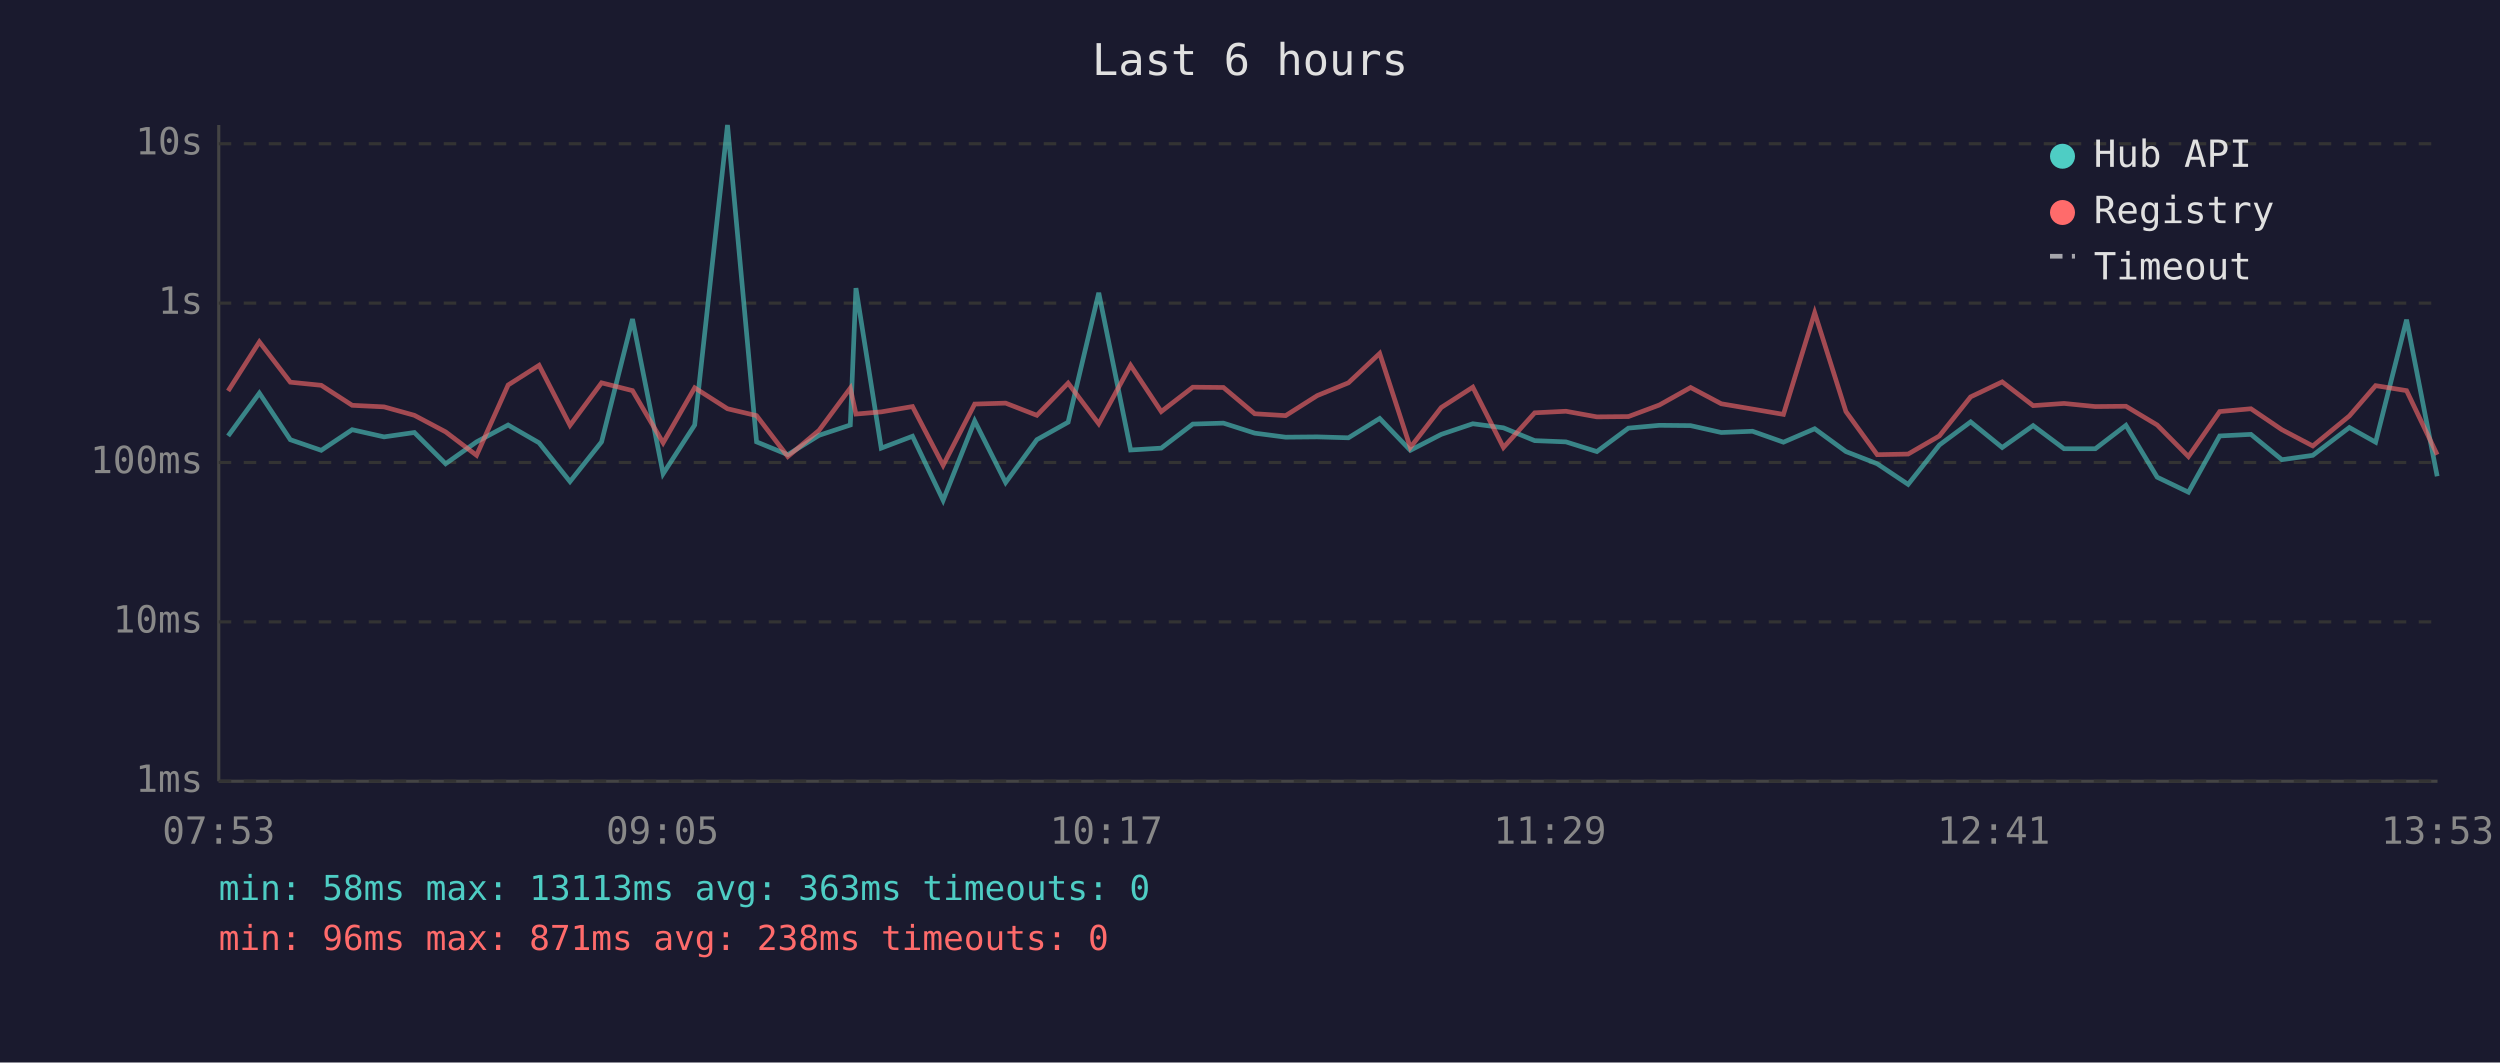
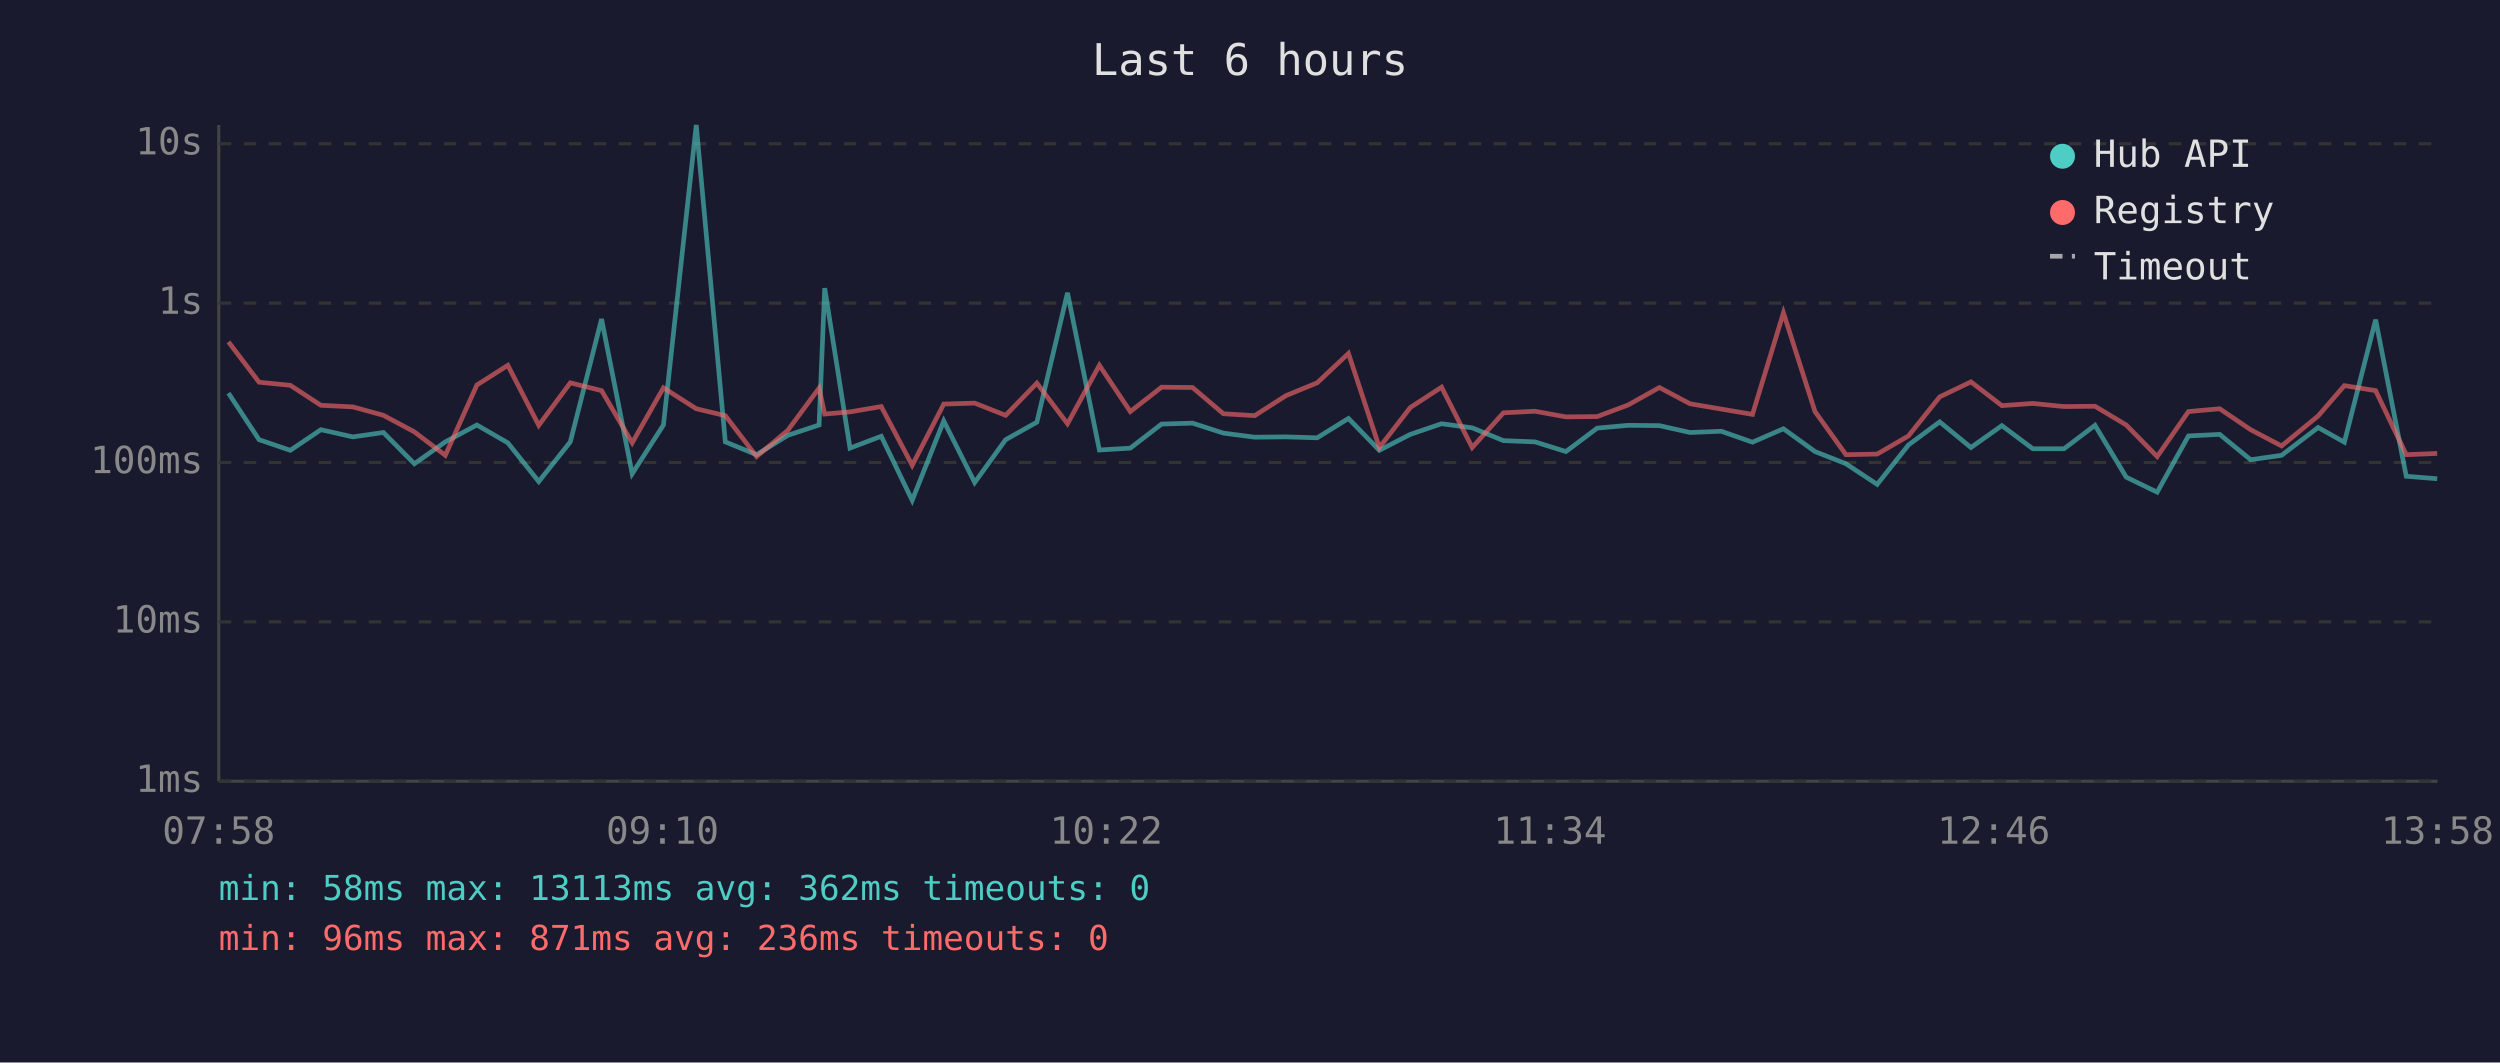
<svg xmlns="http://www.w3.org/2000/svg" viewBox="0 0 800 340" font-family="monospace" font-size="12">
  <rect width="800" height="340" fill="#1a1a2e" />
  <text x="400" y="24" fill="#e0e0e0" font-size="14" text-anchor="middle">Last 6 hours</text>
  <line x1="70" y1="40" x2="70" y2="250" stroke="#444" stroke-width="1" />
  <line x1="70" y1="250" x2="780" y2="250" stroke="#444" stroke-width="1" />
  <line x1="70" y1="250" x2="780" y2="250" stroke="#333" stroke-width="1" stroke-dasharray="4" />
  <text x="65" y="250" fill="#888" text-anchor="end" dominant-baseline="middle">1ms</text>
  <line x1="70" y1="199" x2="780" y2="199" stroke="#333" stroke-width="1" stroke-dasharray="4" />
  <text x="65" y="199" fill="#888" text-anchor="end" dominant-baseline="middle">10ms</text>
  <line x1="70" y1="148" x2="780" y2="148" stroke="#333" stroke-width="1" stroke-dasharray="4" />
  <text x="65" y="148" fill="#888" text-anchor="end" dominant-baseline="middle">100ms</text>
  <line x1="70" y1="97" x2="780" y2="97" stroke="#333" stroke-width="1" stroke-dasharray="4" />
  <text x="65" y="97" fill="#888" text-anchor="end" dominant-baseline="middle">1s</text>
  <line x1="70" y1="46" x2="780" y2="46" stroke="#333" stroke-width="1" stroke-dasharray="4" />
  <text x="65" y="46" fill="#888" text-anchor="end" dominant-baseline="middle">10s</text>
-   <text x="70" y="270" fill="#888" text-anchor="middle">07:53</text>
-   <text x="212" y="270" fill="#888" text-anchor="middle">09:05</text>
-   <text x="354" y="270" fill="#888" text-anchor="middle">10:17</text>
-   <text x="496" y="270" fill="#888" text-anchor="middle">11:29</text>
-   <text x="638" y="270" fill="#888" text-anchor="middle">12:41</text>
-   <text x="780" y="270" fill="#888" text-anchor="middle">13:53</text>
-   <polyline points="73.0,139.5 83.0,125.8 92.9,140.7 102.8,144.1 112.7,137.5 122.9,139.8 132.6,138.4 142.6,148.4 152.5,141.4 162.6,136.0 172.5,141.7 182.4,154.1 192.5,141.4 202.4,102.1 212.2,151.6 222.3,136.0 232.8,40.0 242.1,141.4 252.1,145.5 262.1,139.3 272.1,136.0 273.9,92.2 282.0,143.4 292.0,139.6 301.8,160.1 311.9,134.7 321.8,154.4 331.8,140.7 341.8,135.1 351.6,93.7 361.8,144.0 371.6,143.4 381.7,135.7 391.5,135.4 401.5,138.6 411.4,139.9 421.5,139.8 431.5,140.1 441.5,133.9 451.3,144.1 461.2,139.0 471.3,135.6 481.1,136.9 491.1,141.0 501.1,141.4 511.0,144.5 521.1,137.0 531.0,136.1 541.0,136.2 550.8,138.4 560.8,138.0 570.7,141.5 580.7,137.2 590.7,144.5 600.7,148.4 610.6,155.0 620.6,142.4 630.6,135.0 640.7,143.2 650.6,136.2 660.5,143.6 670.5,143.6 680.3,136.1 690.3,152.7 700.3,157.5 710.3,139.5 720.3,139.0 730.2,147.1 740.1,145.7 751.8,136.8 760.2,141.5 770.1,102.3 779.9,152.4" fill="none" stroke="#4ecdc4" stroke-width="1.5" opacity="0.6" />
-   <polyline points="73.0,125.1 83.0,109.4 92.9,122.3 102.8,123.3 112.7,129.7 122.9,130.2 132.6,132.9 142.6,138.2 152.5,145.7 162.6,123.2 172.5,116.9 182.4,136.1 192.5,122.5 202.4,125.0 212.2,141.7 222.3,124.1 232.8,130.8 242.1,133.0 252.1,146.1 262.1,137.7 272.1,124.2 273.9,132.5 282.0,131.8 292.0,130.1 301.8,148.9 311.9,129.3 321.8,129.0 331.8,132.9 341.8,122.6 351.6,135.6 361.8,116.9 371.6,131.7 381.7,123.9 391.5,124.0 401.5,132.4 411.4,133.0 421.5,126.6 431.5,122.5 441.5,113.1 451.3,143.2 461.2,130.4 471.3,123.9 481.1,143.2 491.1,132.1 501.1,131.6 511.0,133.4 521.1,133.3 531.0,129.6 541.0,124.0 550.8,129.2 560.8,130.9 570.7,132.6 580.7,100.1 590.7,131.7 600.7,145.5 610.6,145.3 620.6,139.5 630.6,127.0 640.7,122.2 650.6,129.8 660.5,129.1 670.5,130.1 680.3,130.0 690.3,136.0 700.3,146.1 710.3,131.7 720.3,130.8 730.2,137.5 740.1,142.7 751.8,133.1 760.2,123.4 770.1,125.0 779.9,145.5" fill="none" stroke="#ff6b6b" stroke-width="1.5" opacity="0.6" />
+   <text x="70" y="270" fill="#888" text-anchor="middle">07:58</text>
+   <text x="212" y="270" fill="#888" text-anchor="middle">09:10</text>
+   <text x="354" y="270" fill="#888" text-anchor="middle">10:22</text>
+   <text x="496" y="270" fill="#888" text-anchor="middle">11:34</text>
+   <text x="638" y="270" fill="#888" text-anchor="middle">12:46</text>
+   <text x="780" y="270" fill="#888" text-anchor="middle">13:58</text>
+   <polyline points="73.1,125.8 82.9,140.7 92.9,144.1 102.7,137.5 112.9,139.8 122.7,138.4 132.6,148.4 142.5,141.4 152.6,136.0 162.5,141.7 172.4,154.1 182.5,141.4 192.5,102.1 202.3,151.6 212.3,136.0 222.8,40.0 232.1,141.4 242.1,145.5 252.1,139.3 262.1,136.0 263.9,92.2 272.0,143.4 282.0,139.6 291.9,160.1 302.0,134.7 311.9,154.4 321.8,140.7 331.8,135.1 341.6,93.7 351.8,144.0 361.7,143.4 371.7,135.7 381.6,135.4 391.5,138.6 401.5,139.9 411.5,139.8 421.5,140.1 431.5,133.9 441.4,144.1 451.3,139.0 461.3,135.6 471.1,136.9 481.1,141.0 491.2,141.4 501.1,144.5 511.1,137.0 521.0,136.1 531.0,136.2 540.8,138.4 550.8,138.0 560.8,141.5 570.7,137.2 580.8,144.5 590.7,148.4 600.7,155.0 610.7,142.4 620.7,135.0 630.7,143.2 640.6,136.2 650.5,143.6 660.5,143.6 670.4,136.1 680.4,152.7 690.3,157.5 700.3,139.5 710.3,139.0 720.2,147.1 730.1,145.7 741.8,136.8 750.2,141.5 760.2,102.3 770.0,152.4 779.9,153.2" fill="none" stroke="#4ecdc4" stroke-width="1.5" opacity="0.6" />
+   <polyline points="73.1,109.4 82.9,122.3 92.9,123.3 102.7,129.7 112.9,130.2 122.7,132.9 132.6,138.2 142.5,145.7 152.6,123.2 162.5,116.9 172.4,136.1 182.5,122.5 192.5,125.0 202.3,141.7 212.3,124.1 222.8,130.8 232.1,133.0 242.1,146.1 252.1,137.7 262.1,124.2 263.9,132.5 272.0,131.8 282.0,130.1 291.9,148.9 302.0,129.3 311.9,129.0 321.8,132.9 331.8,122.6 341.6,135.6 351.8,116.9 361.7,131.7 371.7,123.9 381.6,124.0 391.5,132.4 401.5,133.0 411.5,126.6 421.5,122.5 431.5,113.1 441.4,143.2 451.3,130.4 461.3,123.9 471.1,143.2 481.1,132.1 491.2,131.6 501.1,133.4 511.1,133.3 521.0,129.6 531.0,124.0 540.8,129.2 550.8,130.9 560.8,132.6 570.7,100.1 580.8,131.7 590.7,145.5 600.7,145.3 610.7,139.5 620.7,127.0 630.7,122.2 640.6,129.8 650.5,129.1 660.5,130.1 670.4,130.0 680.4,136.0 690.3,146.1 700.3,131.7 710.3,130.8 720.2,137.5 730.1,142.7 741.8,133.1 750.2,123.4 760.2,125.0 770.0,145.5 779.9,145.1" fill="none" stroke="#ff6b6b" stroke-width="1.5" opacity="0.6" />
  <circle cx="660" cy="50" r="4" fill="#4ecdc4" />
  <text x="670" y="50" fill="#e0e0e0" dominant-baseline="middle">Hub API</text>
  <circle cx="660" cy="68" r="4" fill="#ff6b6b" />
  <text x="670" y="68" fill="#e0e0e0" dominant-baseline="middle">Registry</text>
  <line x1="656" y1="82" x2="664" y2="82" stroke="#e0e0e0" stroke-width="1.5" stroke-dasharray="4,3" opacity="0.7" />
  <text x="670" y="86" fill="#e0e0e0" dominant-baseline="middle">Timeout</text>
-   <text x="70" y="288" fill="#4ecdc4" font-size="11">min: 58ms  max: 13113ms  avg: 363ms  timeouts: 0</text>
-   <text x="70" y="304" fill="#ff6b6b" font-size="11">min: 96ms  max: 871ms  avg: 238ms  timeouts: 0</text>
+   <text x="70" y="288" fill="#4ecdc4" font-size="11">min: 58ms  max: 13113ms  avg: 362ms  timeouts: 0</text>
+   <text x="70" y="304" fill="#ff6b6b" font-size="11">min: 96ms  max: 871ms  avg: 236ms  timeouts: 0</text>
</svg>
